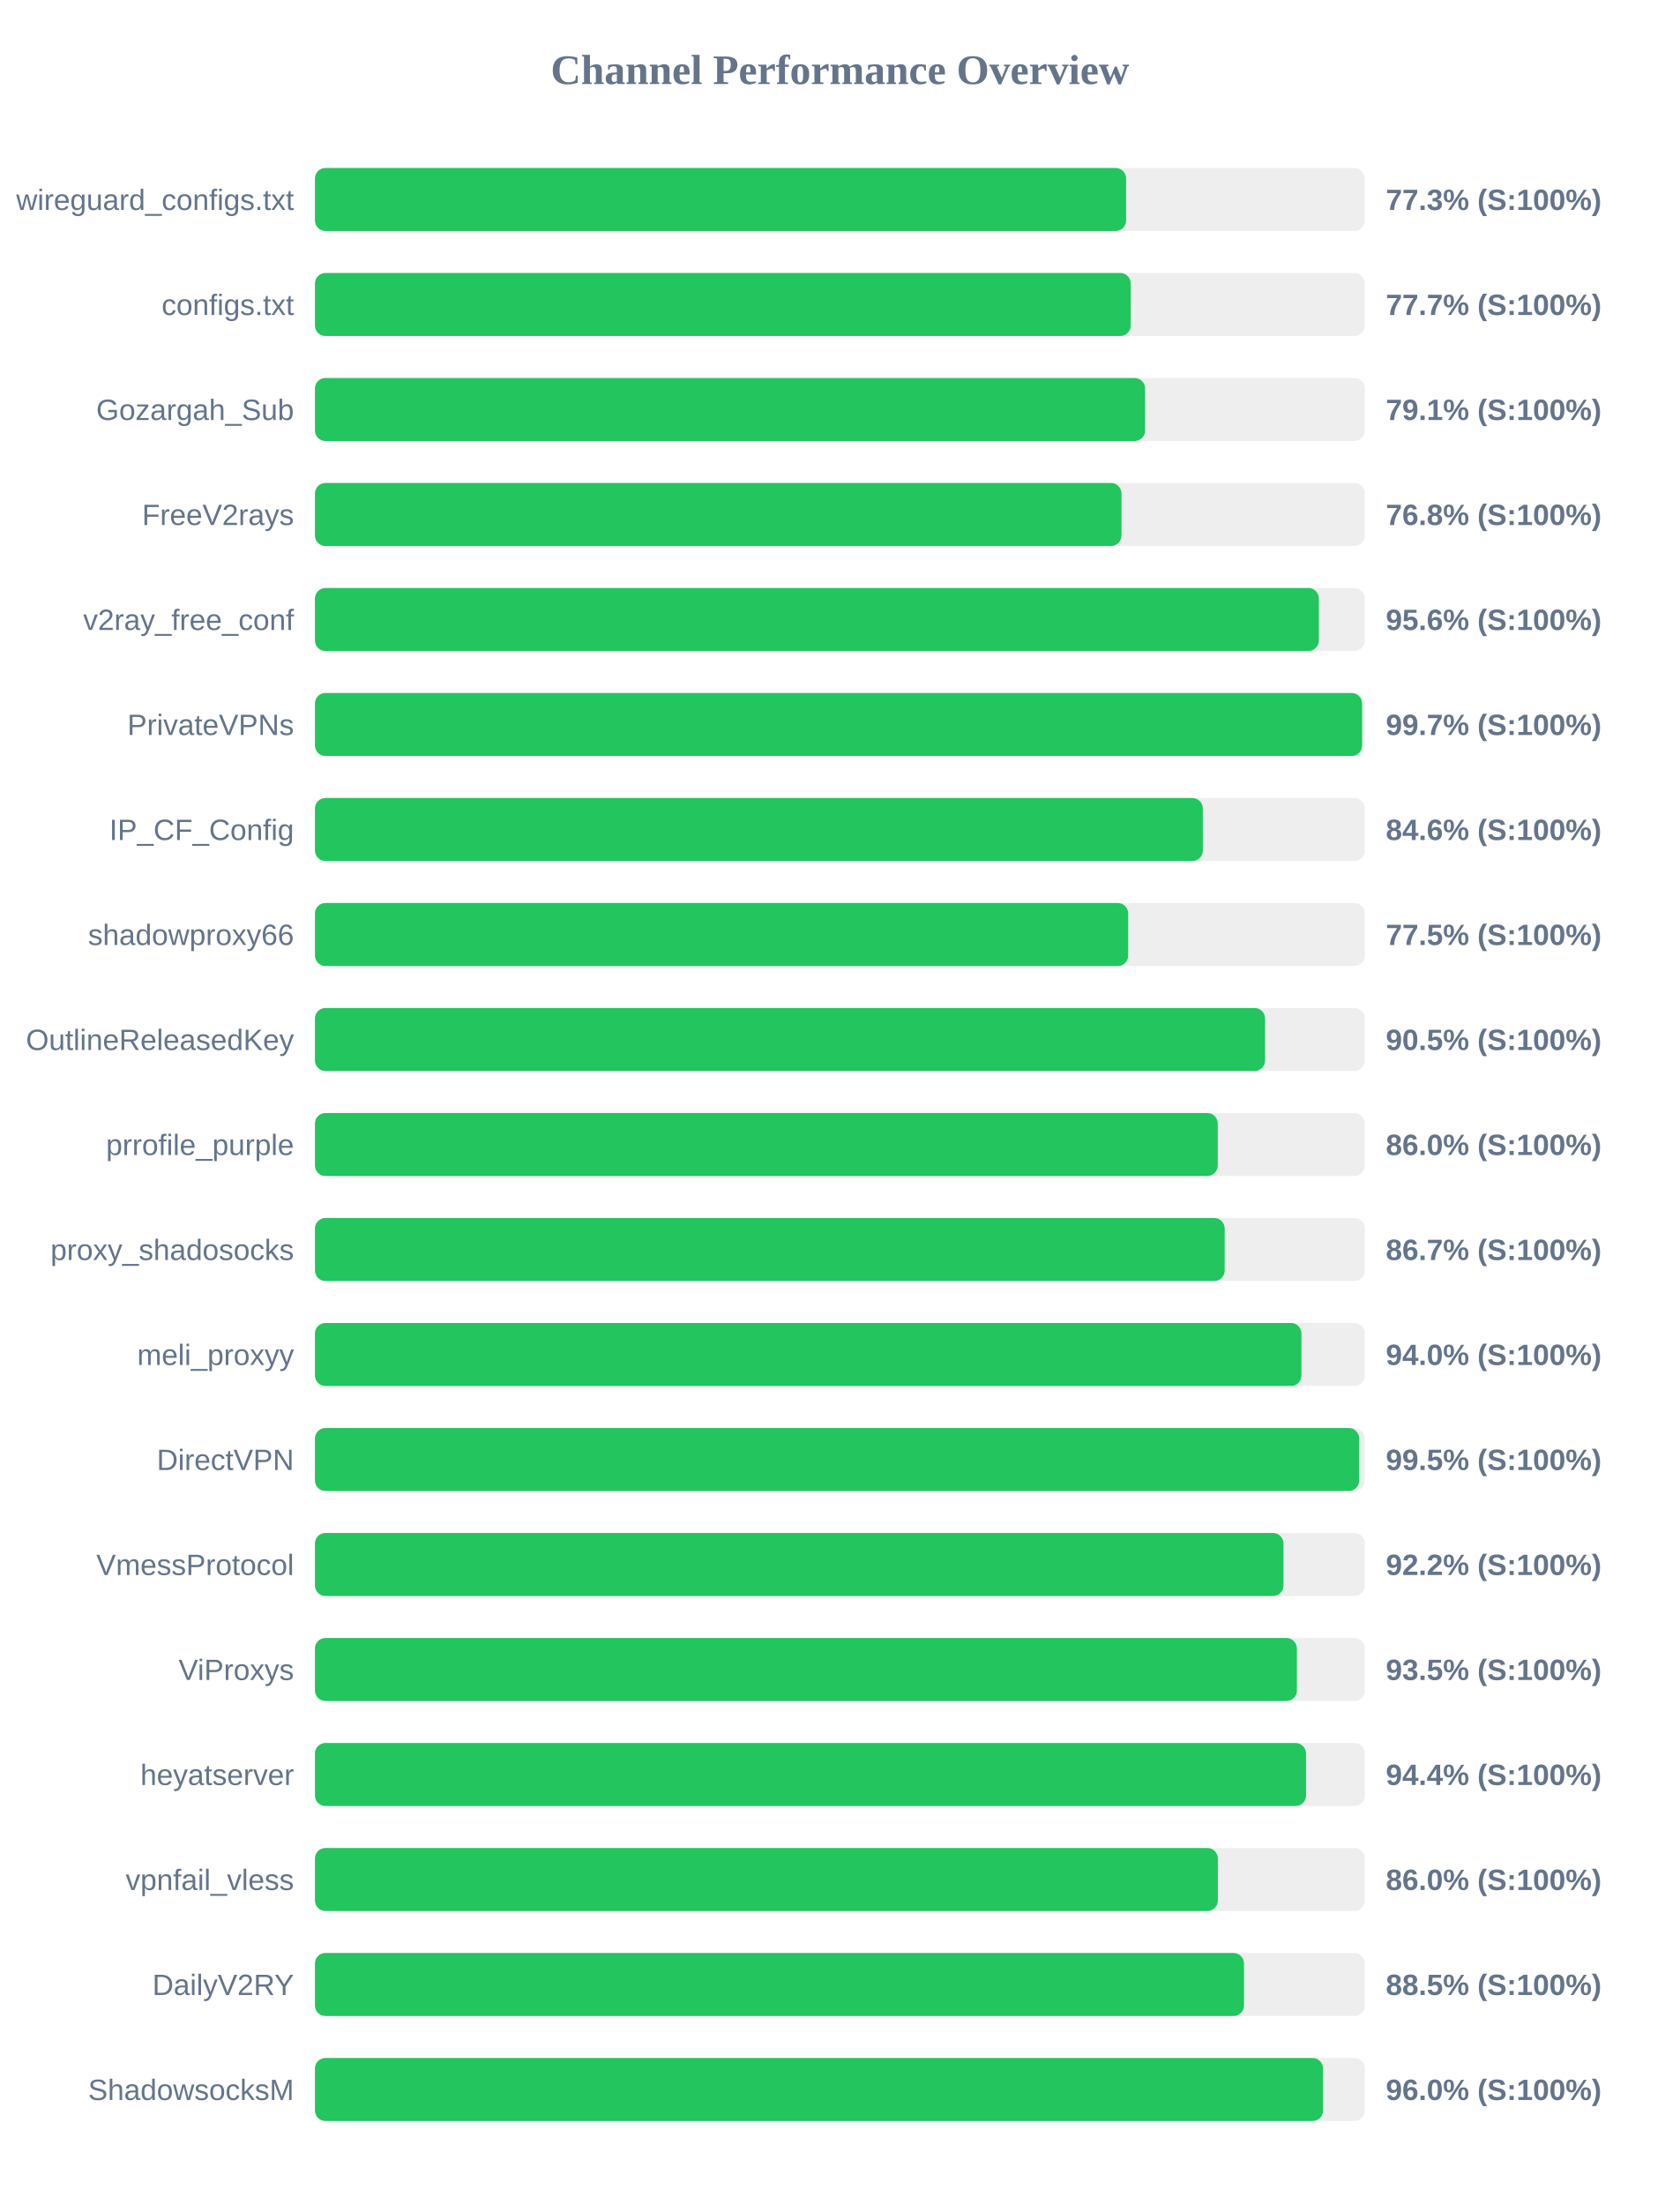
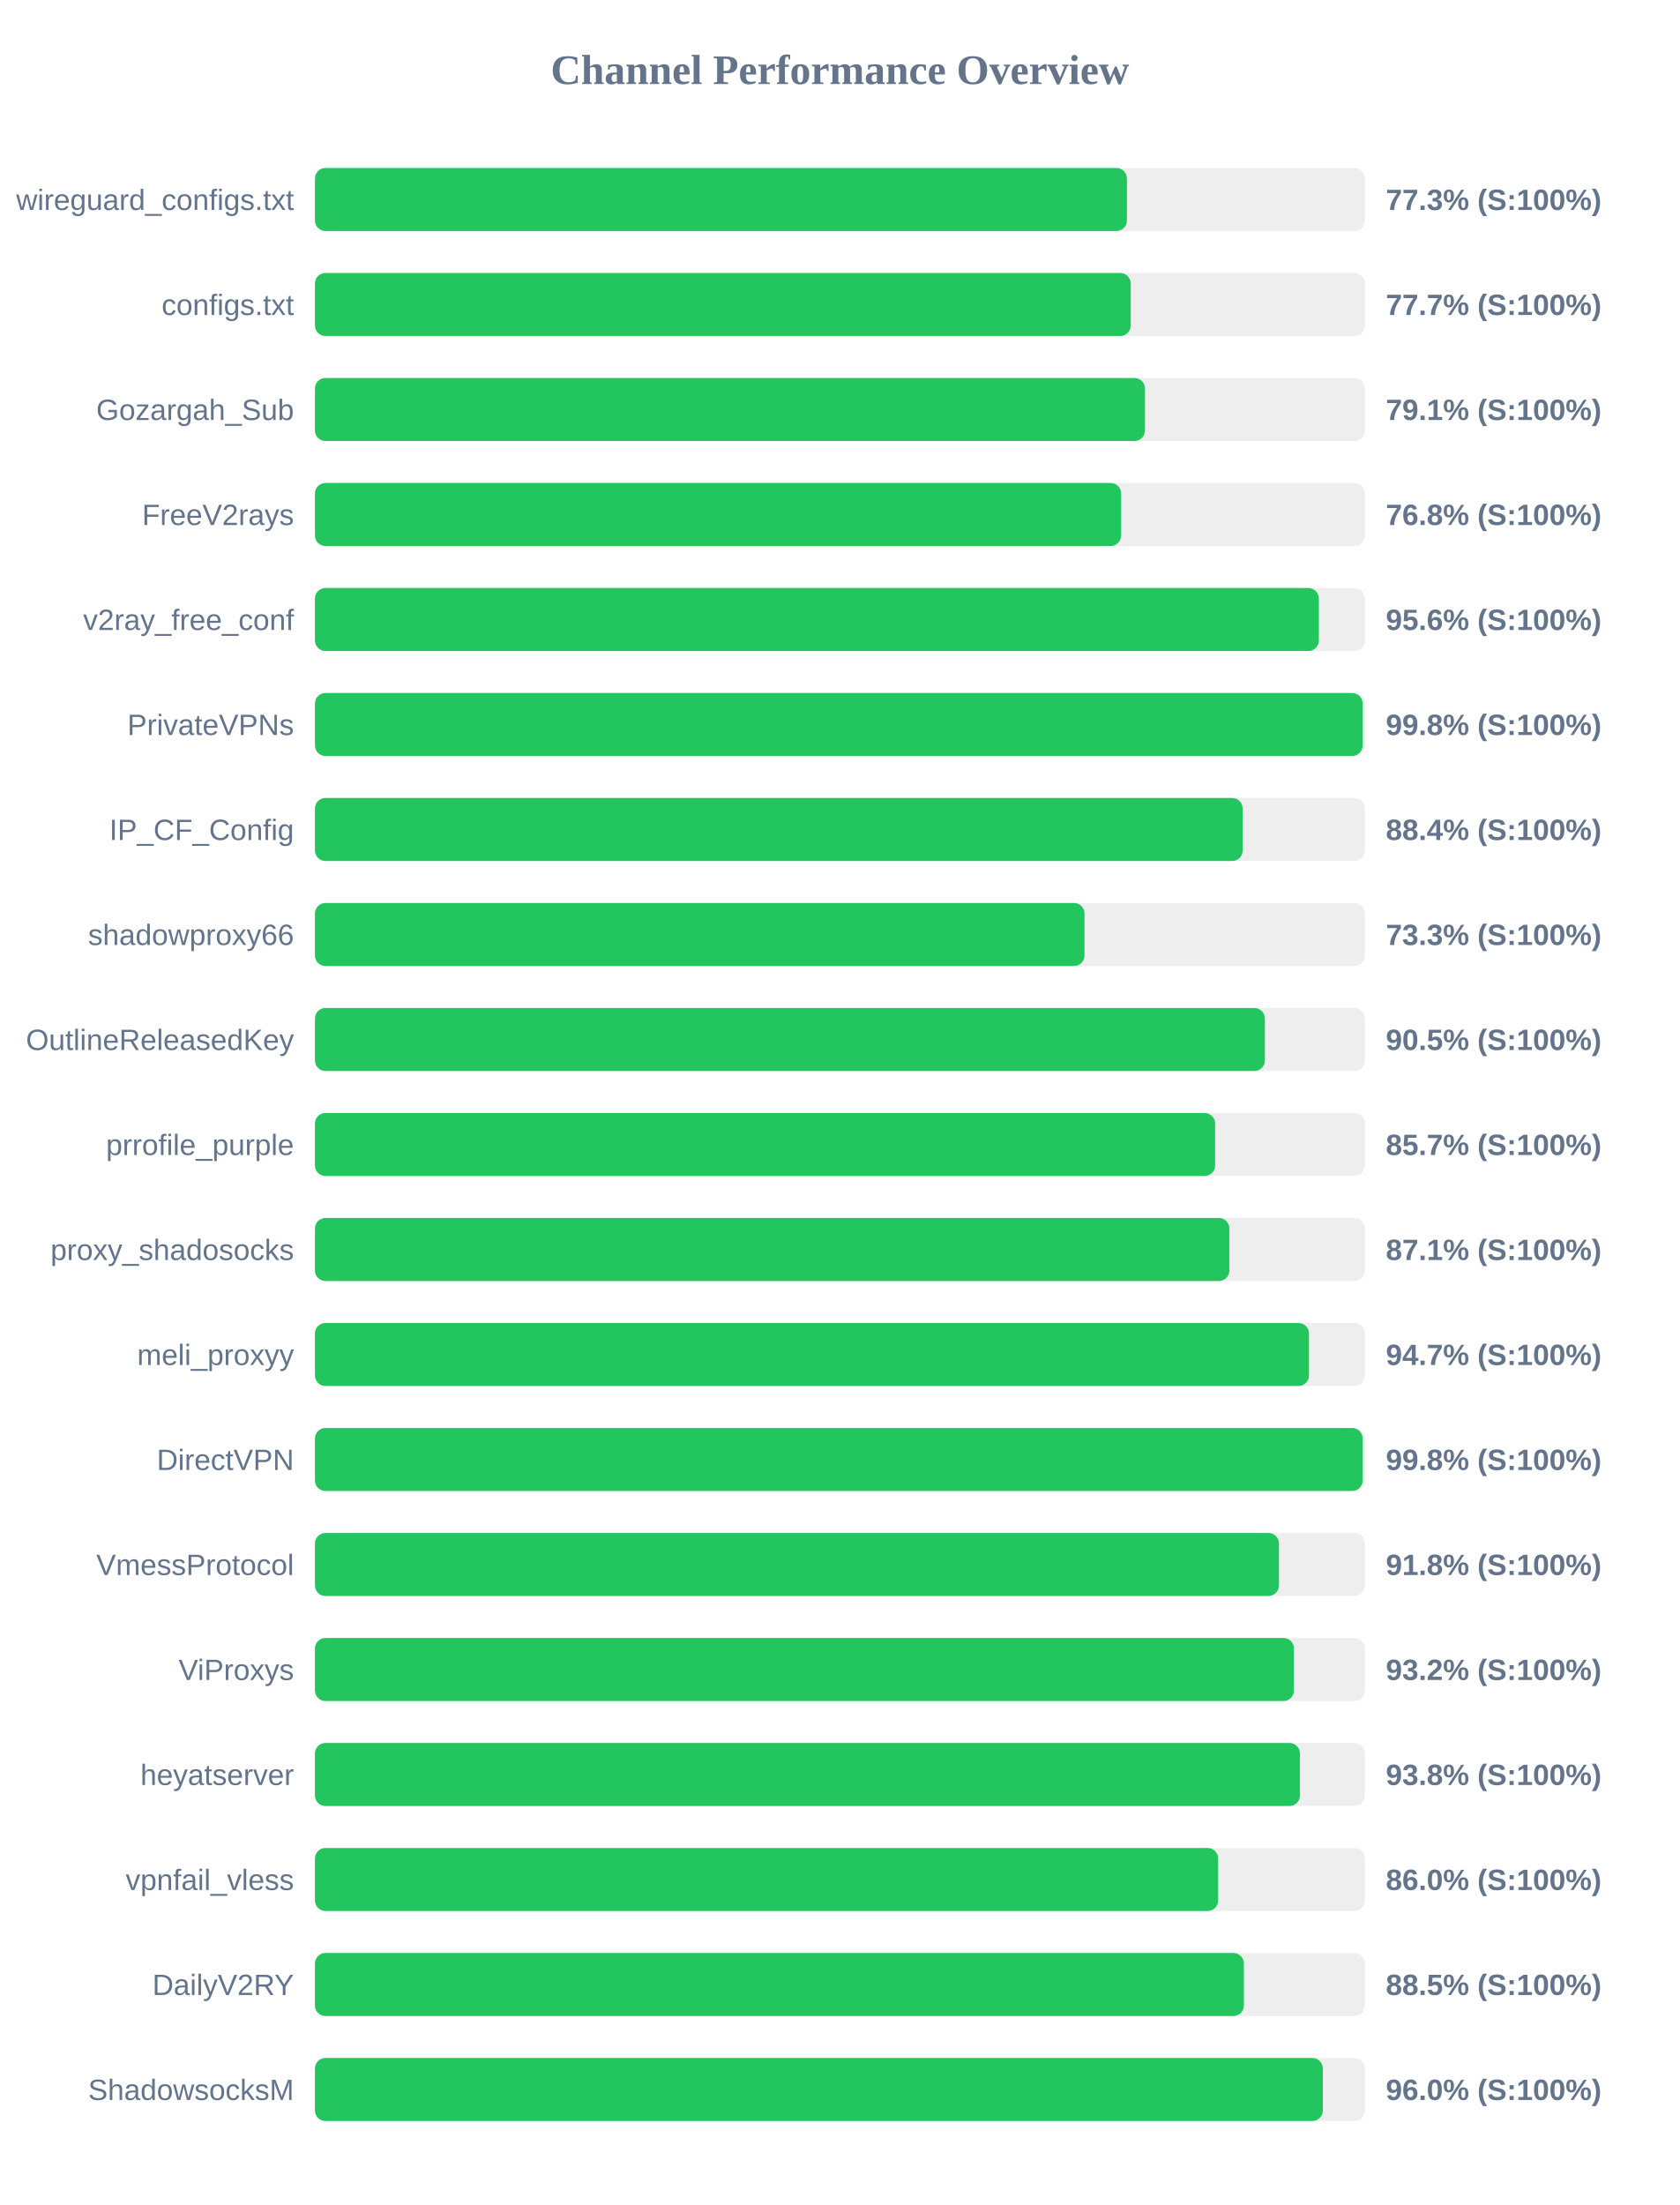
<svg xmlns="http://www.w3.org/2000/svg" width="800" height="1050" version="1.1">
  <style>
        .row { font: 14px Arial; fill: #64748b; }
        .score { font: bold 14px Arial; fill: #64748b; }
    </style>
  <text x="400" y="40" text-anchor="middle" font-size="20px" font-weight="bold" fill="#64748b">Channel Performance Overview</text>
  <rect x="150" y="80" width="500" height="30" fill="#eee" rx="5" />
-   <rect x="150" y="80" width="386.3" height="30" fill="#22c55e" rx="5" />
+   <rect x="150" y="80" width="386.7" height="30" fill="#22c55e" rx="5" />
  <text x="140" y="100" text-anchor="end" class="row">wireguard_configs.txt</text>
  <text x="660" y="100" text-anchor="start" class="score">77.3% (S:100%)</text>
  <rect x="150" y="130" width="500" height="30" fill="#eee" rx="5" />
  <rect x="150" y="130" width="388.5" height="30" fill="#22c55e" rx="5" />
  <text x="140" y="150" text-anchor="end" class="row">configs.txt</text>
  <text x="660" y="150" text-anchor="start" class="score">77.7% (S:100%)</text>
  <rect x="150" y="180" width="500" height="30" fill="#eee" rx="5" />
-   <rect x="150" y="180" width="395.35" height="30" fill="#22c55e" rx="5" />
+   <rect x="150" y="180" width="395.3" height="30" fill="#22c55e" rx="5" />
  <text x="140" y="200" text-anchor="end" class="row">Gozargah_Sub</text>
  <text x="660" y="200" text-anchor="start" class="score">79.1% (S:100%)</text>
  <rect x="150" y="230" width="500" height="30" fill="#eee" rx="5" />
-   <rect x="150" y="230" width="384.1" height="30" fill="#22c55e" rx="5" />
+   <rect x="150" y="230" width="383.95" height="30" fill="#22c55e" rx="5" />
  <text x="140" y="250" text-anchor="end" class="row">FreeV2rays</text>
  <text x="660" y="250" text-anchor="start" class="score">76.8% (S:100%)</text>
  <rect x="150" y="280" width="500" height="30" fill="#eee" rx="5" />
  <rect x="150" y="280" width="478.1" height="30" fill="#22c55e" rx="5" />
  <text x="140" y="300" text-anchor="end" class="row">v2ray_free_conf</text>
  <text x="660" y="300" text-anchor="start" class="score">95.6% (S:100%)</text>
  <rect x="150" y="330" width="500" height="30" fill="#eee" rx="5" />
-   <rect x="150" y="330" width="498.7" height="30" fill="#22c55e" rx="5" />
+   <rect x="150" y="330" width="498.95" height="30" fill="#22c55e" rx="5" />
  <text x="140" y="350" text-anchor="end" class="row">PrivateVPNs</text>
-   <text x="660" y="350" text-anchor="start" class="score">99.7% (S:100%)</text>
+   <text x="660" y="350" text-anchor="start" class="score">99.8% (S:100%)</text>
  <rect x="150" y="380" width="500" height="30" fill="#eee" rx="5" />
-   <rect x="150" y="380" width="422.85" height="30" fill="#22c55e" rx="5" />
+   <rect x="150" y="380" width="441.8" height="30" fill="#22c55e" rx="5" />
  <text x="140" y="400" text-anchor="end" class="row">IP_CF_Config</text>
-   <text x="660" y="400" text-anchor="start" class="score">84.6% (S:100%)</text>
+   <text x="660" y="400" text-anchor="start" class="score">88.4% (S:100%)</text>
  <rect x="150" y="430" width="500" height="30" fill="#eee" rx="5" />
-   <rect x="150" y="430" width="387.3" height="30" fill="#22c55e" rx="5" />
+   <rect x="150" y="430" width="366.5" height="30" fill="#22c55e" rx="5" />
  <text x="140" y="450" text-anchor="end" class="row">shadowproxy66</text>
-   <text x="660" y="450" text-anchor="start" class="score">77.5% (S:100%)</text>
+   <text x="660" y="450" text-anchor="start" class="score">73.3% (S:100%)</text>
  <rect x="150" y="480" width="500" height="30" fill="#eee" rx="5" />
-   <rect x="150" y="480" width="452.5" height="30" fill="#22c55e" rx="5" />
+   <rect x="150" y="480" width="452.4" height="30" fill="#22c55e" rx="5" />
  <text x="140" y="500" text-anchor="end" class="row">OutlineReleasedKey</text>
  <text x="660" y="500" text-anchor="start" class="score">90.5% (S:100%)</text>
  <rect x="150" y="530" width="500" height="30" fill="#eee" rx="5" />
-   <rect x="150" y="530" width="429.95" height="30" fill="#22c55e" rx="5" />
+   <rect x="150" y="530" width="428.7" height="30" fill="#22c55e" rx="5" />
  <text x="140" y="550" text-anchor="end" class="row">prrofile_purple</text>
-   <text x="660" y="550" text-anchor="start" class="score">86.0% (S:100%)</text>
+   <text x="660" y="550" text-anchor="start" class="score">85.7% (S:100%)</text>
  <rect x="150" y="580" width="500" height="30" fill="#eee" rx="5" />
-   <rect x="150" y="580" width="433.25" height="30" fill="#22c55e" rx="5" />
+   <rect x="150" y="580" width="435.5" height="30" fill="#22c55e" rx="5" />
  <text x="140" y="600" text-anchor="end" class="row">proxy_shadosocks</text>
-   <text x="660" y="600" text-anchor="start" class="score">86.7% (S:100%)</text>
+   <text x="660" y="600" text-anchor="start" class="score">87.1% (S:100%)</text>
  <rect x="150" y="630" width="500" height="30" fill="#eee" rx="5" />
-   <rect x="150" y="630" width="469.8" height="30" fill="#22c55e" rx="5" />
+   <rect x="150" y="630" width="473.4" height="30" fill="#22c55e" rx="5" />
  <text x="140" y="650" text-anchor="end" class="row">meli_proxyy</text>
-   <text x="660" y="650" text-anchor="start" class="score">94.0% (S:100%)</text>
+   <text x="660" y="650" text-anchor="start" class="score">94.7% (S:100%)</text>
  <rect x="150" y="680" width="500" height="30" fill="#eee" rx="5" />
-   <rect x="150" y="680" width="497.3" height="30" fill="#22c55e" rx="5" />
+   <rect x="150" y="680" width="498.95" height="30" fill="#22c55e" rx="5" />
  <text x="140" y="700" text-anchor="end" class="row">DirectVPN</text>
-   <text x="660" y="700" text-anchor="start" class="score">99.5% (S:100%)</text>
+   <text x="660" y="700" text-anchor="start" class="score">99.8% (S:100%)</text>
  <rect x="150" y="730" width="500" height="30" fill="#eee" rx="5" />
-   <rect x="150" y="730" width="461.25" height="30" fill="#22c55e" rx="5" />
+   <rect x="150" y="730" width="459.1" height="30" fill="#22c55e" rx="5" />
  <text x="140" y="750" text-anchor="end" class="row">VmessProtocol</text>
-   <text x="660" y="750" text-anchor="start" class="score">92.2% (S:100%)</text>
+   <text x="660" y="750" text-anchor="start" class="score">91.8% (S:100%)</text>
  <rect x="150" y="780" width="500" height="30" fill="#eee" rx="5" />
-   <rect x="150" y="780" width="467.65" height="30" fill="#22c55e" rx="5" />
+   <rect x="150" y="780" width="466.25" height="30" fill="#22c55e" rx="5" />
  <text x="140" y="800" text-anchor="end" class="row">ViProxys</text>
-   <text x="660" y="800" text-anchor="start" class="score">93.5% (S:100%)</text>
+   <text x="660" y="800" text-anchor="start" class="score">93.2% (S:100%)</text>
  <rect x="150" y="830" width="500" height="30" fill="#eee" rx="5" />
-   <rect x="150" y="830" width="472.0" height="30" fill="#22c55e" rx="5" />
+   <rect x="150" y="830" width="469.1" height="30" fill="#22c55e" rx="5" />
  <text x="140" y="850" text-anchor="end" class="row">heyatserver</text>
-   <text x="660" y="850" text-anchor="start" class="score">94.4% (S:100%)</text>
+   <text x="660" y="850" text-anchor="start" class="score">93.8% (S:100%)</text>
  <rect x="150" y="880" width="500" height="30" fill="#eee" rx="5" />
-   <rect x="150" y="880" width="430.0" height="30" fill="#22c55e" rx="5" />
+   <rect x="150" y="880" width="430.15" height="30" fill="#22c55e" rx="5" />
  <text x="140" y="900" text-anchor="end" class="row">vpnfail_vless</text>
  <text x="660" y="900" text-anchor="start" class="score">86.0% (S:100%)</text>
  <rect x="150" y="930" width="500" height="30" fill="#eee" rx="5" />
-   <rect x="150" y="930" width="442.45" height="30" fill="#22c55e" rx="5" />
+   <rect x="150" y="930" width="442.4" height="30" fill="#22c55e" rx="5" />
  <text x="140" y="950" text-anchor="end" class="row">DailyV2RY</text>
  <text x="660" y="950" text-anchor="start" class="score">88.5% (S:100%)</text>
  <rect x="150" y="980" width="500" height="30" fill="#eee" rx="5" />
-   <rect x="150" y="980" width="480.1" height="30" fill="#22c55e" rx="5" />
+   <rect x="150" y="980" width="480.0" height="30" fill="#22c55e" rx="5" />
  <text x="140" y="1000" text-anchor="end" class="row">ShadowsocksM</text>
  <text x="660" y="1000" text-anchor="start" class="score">96.0% (S:100%)</text>
</svg>
